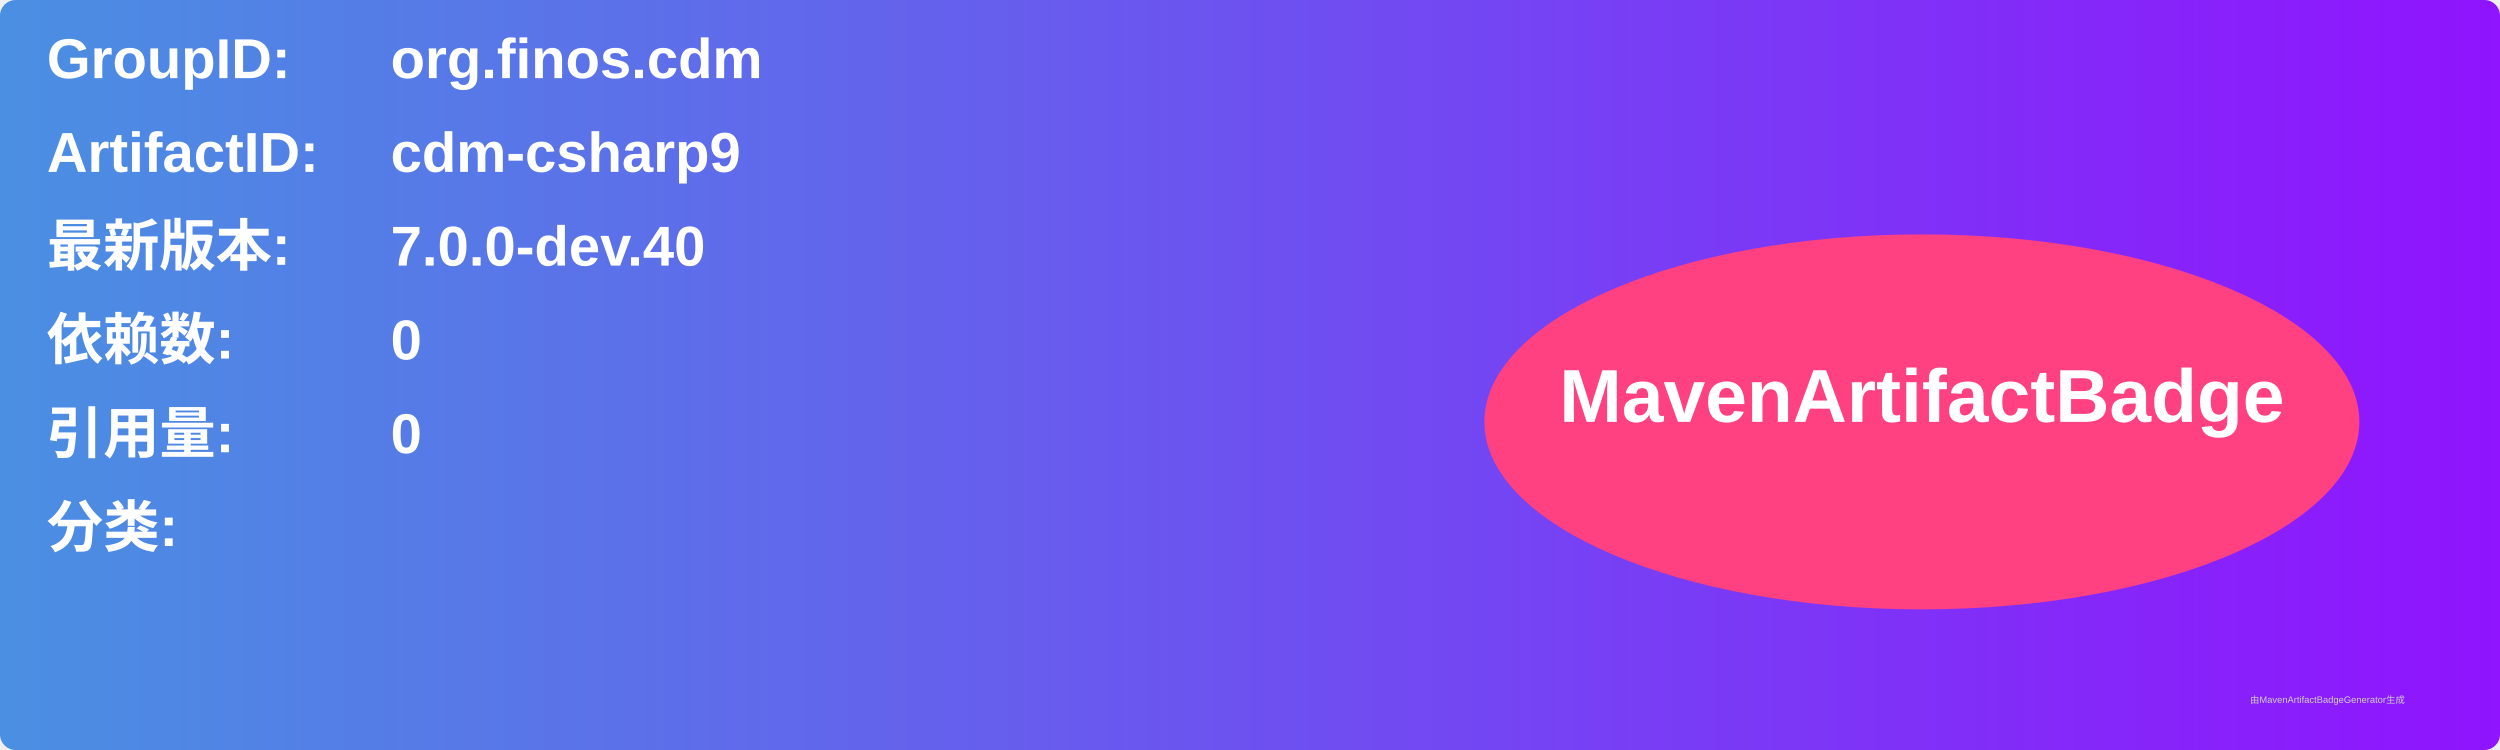
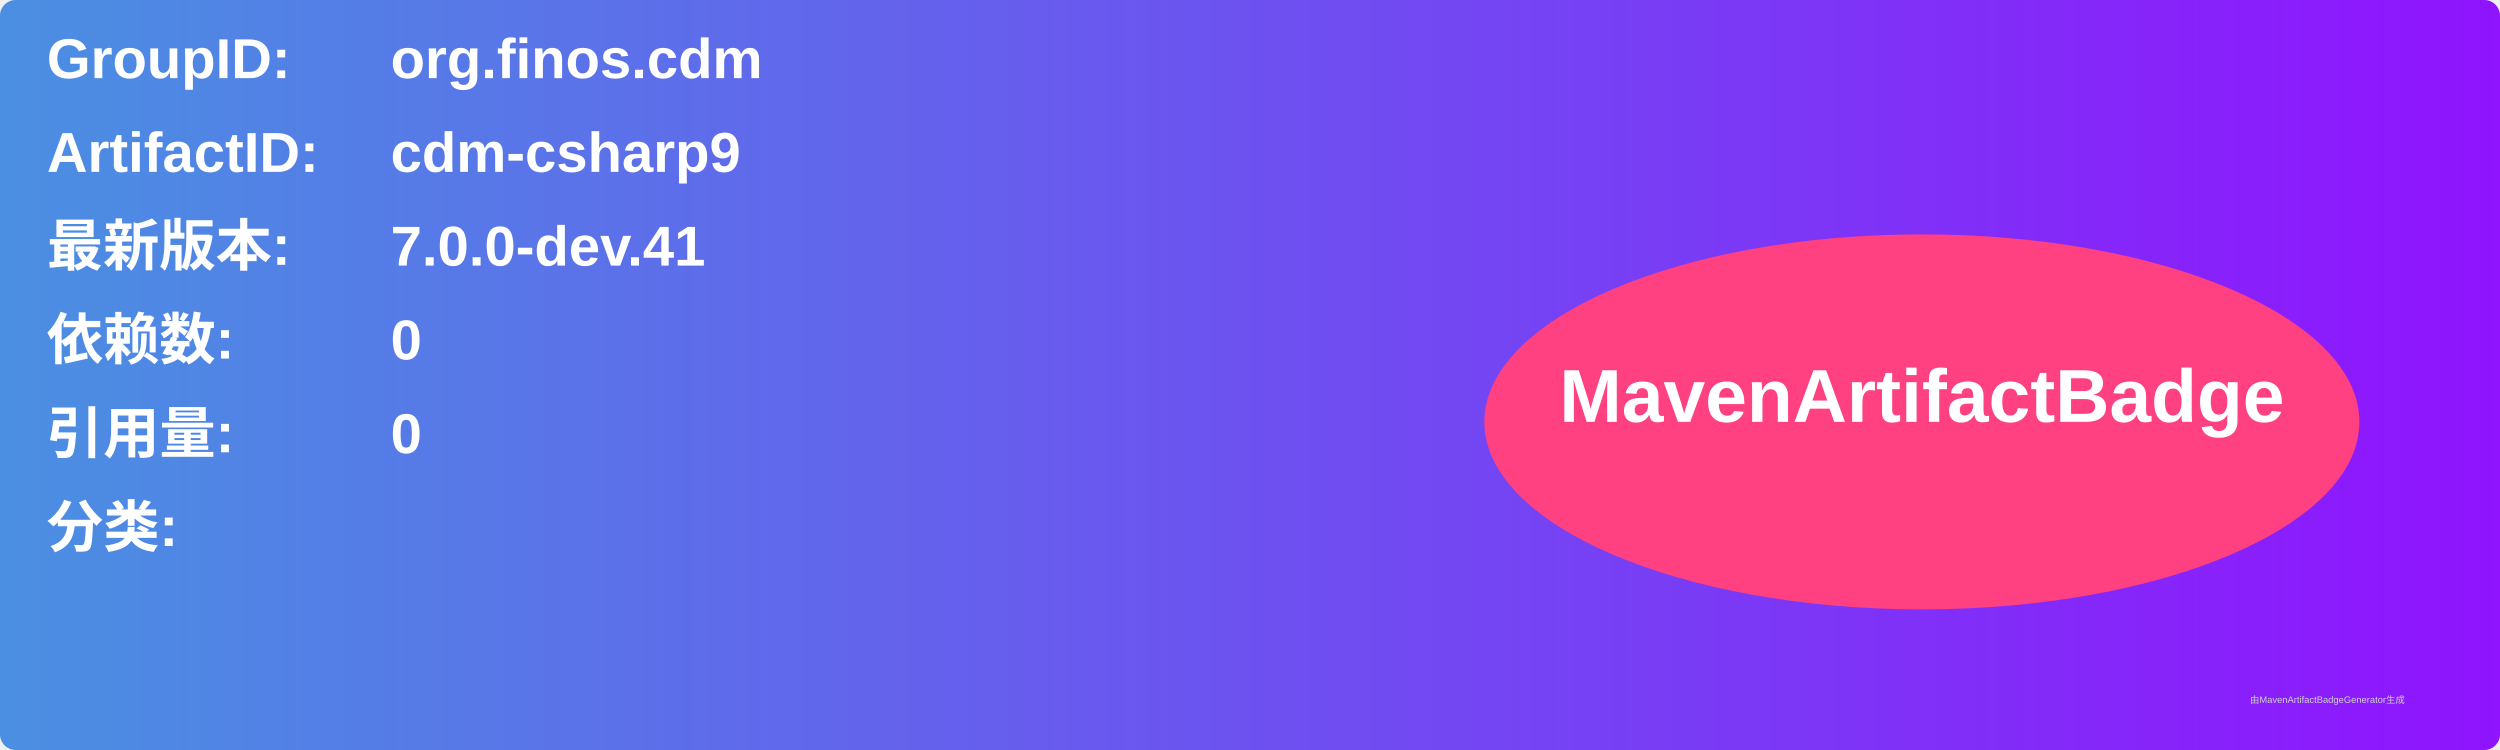
<svg xmlns="http://www.w3.org/2000/svg" width="800" height="240" viewBox="0 0 800 240">
  <linearGradient id="grad" x1="0%" y1="0%" x2="100%" y2="0%">
    <stop offset="0%" stop-color="#4a90e2" />
    <stop offset="100%" stop-color="#9013fe" />
  </linearGradient>
  <rect width="100%" height="100%" rx="5" ry="5" fill="url(#grad)" />
  <g transform="translate(15, 15)">
    <text x="0" y="10" font-family="Arial" font-size="18" fill="white" font-weight="bold" width="260">GroupID:</text>
    <text x="110" y="10" font-family="Arial" font-size="18" fill="white" font-weight="bold" width="460">org.finos.cdm</text>
    <text x="0" y="40" font-family="Arial" font-size="18" fill="white" font-weight="bold" width="260">ArtifactID:</text>
    <text x="110" y="40" font-family="Arial" font-size="18" fill="white" font-weight="bold" width="460">cdm-csharp9</text>
    <text x="0" y="70" font-family="Arial" font-size="18" fill="white" font-weight="bold">最新版本:</text>
    <text x="110" y="70" font-family="Arial" font-size="18" fill="white" font-weight="bold">
-       <tspan font-weight="bold">7.0.0-dev.40</tspan>
+       <tspan font-weight="bold">7.0.0-dev.41</tspan>
    </text>
    <text x="0" y="100" font-family="Arial" font-size="18" fill="white" font-weight="bold">依赖数: </text>
    <text x="110" y="100" font-family="Arial" font-size="18" fill="white">
      <tspan font-weight="bold">0</tspan>
    </text>
    <text x="0" y="130" font-family="Arial" font-size="18" fill="white" font-weight="bold">引用量: </text>
    <text x="110" y="130" font-family="Arial" font-size="18" fill="white">
      <tspan font-weight="bold">0</tspan>
    </text>
    <text x="0" y="160" font-family="Arial" font-size="18" fill="white" font-weight="bold">分类:</text>
    <text x="10" y="190" font-family="Arial" font-size="10" fill="white">
      <tspan font-weight="bold" />
    </text>
    <ellipse cx="600" cy="120" rx="140" ry="60" fill="#ff4081" />
    <text x="600" y="120" text-anchor="middle" font-family="Arial" font-size="24" fill="white" font-weight="bold">MavenArtifactBadge</text>
  </g>
  <text x="720" y="225" font-family="Arial" font-size="3" fill="#d0d0d0">由MavenArtifactBadgeGenerator生成</text>
</svg>
